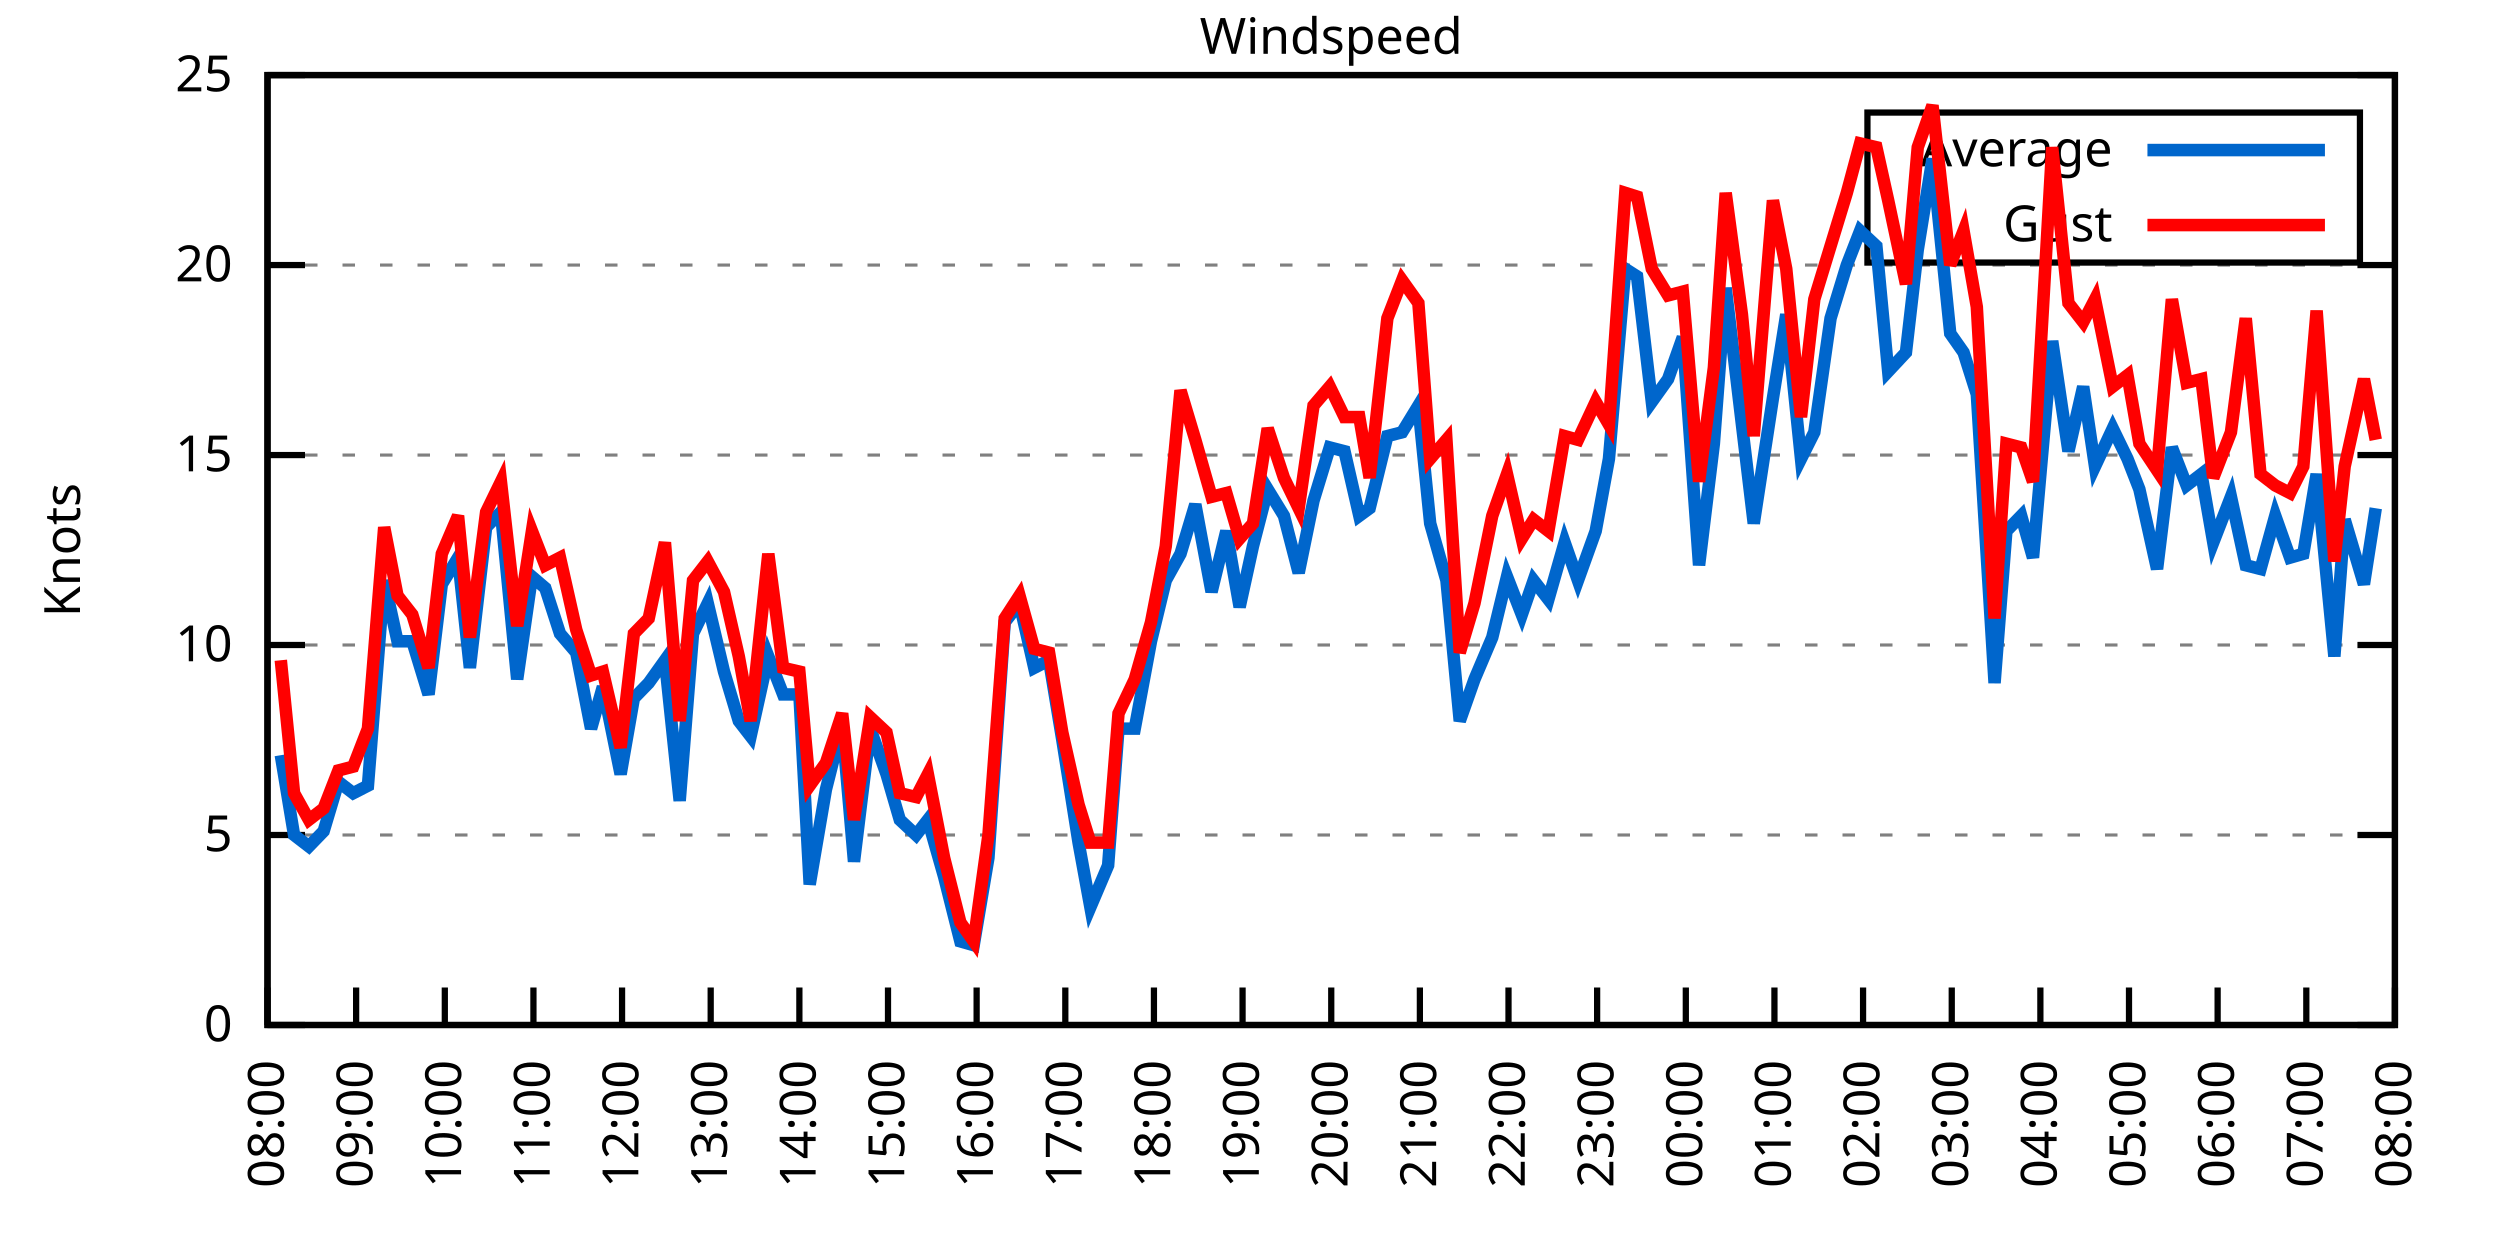
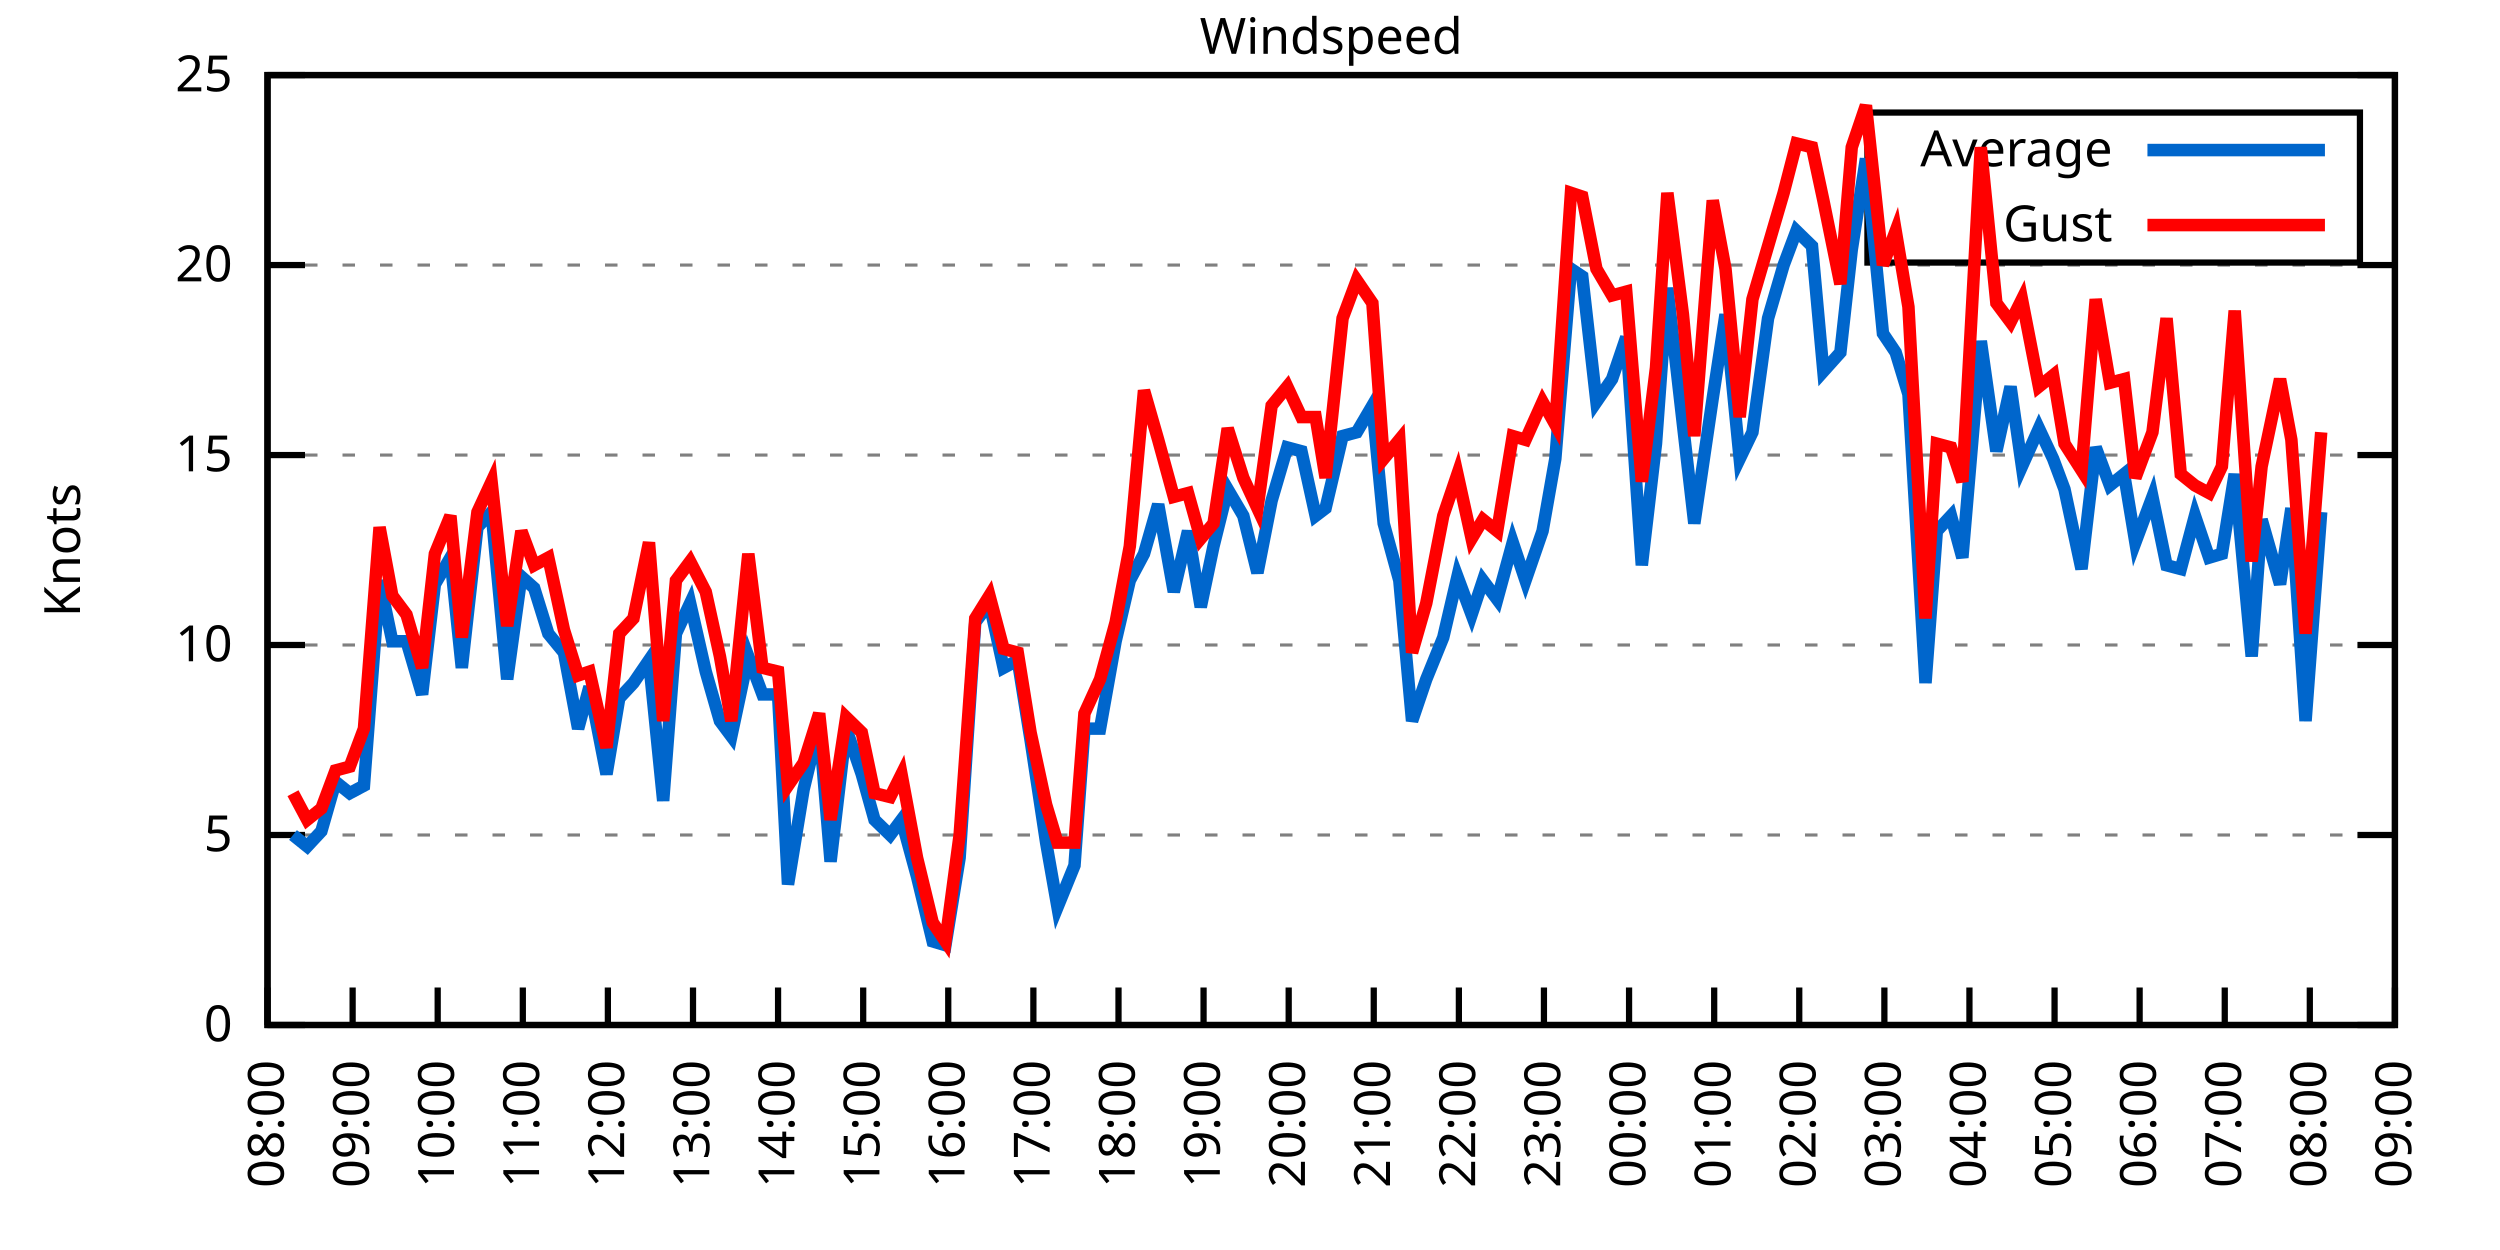
<svg xmlns="http://www.w3.org/2000/svg" xmlns:xlink="http://www.w3.org/1999/xlink" width="400" height="200" viewBox="0 0 400 200">
  <g id="gnuplot_canvas">
    <rect x="0" y="0" width="400" height="200" fill="none" />
    <defs>
      <circle id="gpDot" r="0.5" stroke-width="0.5" stroke="currentColor" />
      <path id="gpPt0" stroke-width="0.333" stroke="currentColor" d="M-1,0 h2 M0,-1 v2" />
      <path id="gpPt1" stroke-width="0.333" stroke="currentColor" d="M-1,-1 L1,1 M1,-1 L-1,1" />
      <path id="gpPt2" stroke-width="0.333" stroke="currentColor" d="M-1,0 L1,0 M0,-1 L0,1 M-1,-1 L1,1 M-1,1 L1,-1" />
      <rect id="gpPt3" stroke-width="0.333" stroke="currentColor" x="-1" y="-1" width="2" height="2" />
      <rect id="gpPt4" stroke-width="0.333" stroke="currentColor" fill="currentColor" x="-1" y="-1" width="2" height="2" />
      <circle id="gpPt5" stroke-width="0.333" stroke="currentColor" cx="0" cy="0" r="1" />
      <use xlink:href="#gpPt5" id="gpPt6" fill="currentColor" stroke="none" />
      <path id="gpPt7" stroke-width="0.333" stroke="currentColor" d="M0,-1.33 L-1.33,0.67 L1.33,0.67 z" />
      <use xlink:href="#gpPt7" id="gpPt8" fill="currentColor" stroke="none" />
      <use xlink:href="#gpPt7" id="gpPt9" stroke="currentColor" transform="rotate(180)" />
      <use xlink:href="#gpPt9" id="gpPt10" fill="currentColor" stroke="none" />
      <use xlink:href="#gpPt3" id="gpPt11" stroke="currentColor" transform="rotate(45)" />
      <use xlink:href="#gpPt11" id="gpPt12" fill="currentColor" stroke="none" />
      <path id="gpPt13" stroke-width="0.333" stroke="currentColor" d="M0,1.330 L1.265,0.411 L0.782,-1.067 L-0.782,-1.076 L-1.265,0.411 z" />
      <use xlink:href="#gpPt13" id="gpPt14" fill="currentColor" stroke="none" />
      <filter id="textbox" filterUnits="objectBoundingBox" x="0" y="0" height="1" width="1">
        <feFlood flood-color="white" flood-opacity="1" result="bgnd" />
        <feComposite in="SourceGraphic" in2="bgnd" operator="atop" />
      </filter>
      <filter id="greybox" filterUnits="objectBoundingBox" x="0" y="0" height="1" width="1">
        <feFlood flood-color="lightgrey" flood-opacity="1" result="grey" />
        <feComposite in="SourceGraphic" in2="grey" operator="atop" />
      </filter>
    </defs>
    <g fill="none" color="white" stroke="currentColor" stroke-width="1.00" stroke-linecap="butt" stroke-linejoin="miter">
</g>
    <g fill="none" color="black" stroke="currentColor" stroke-width="1.00" stroke-linecap="butt" stroke-linejoin="miter">
      <g stroke="none" shape-rendering="crispEdges">
        <polygon fill="rgb(255, 255, 255)" points="42.80,164.00 383.18,164.00 383.18,12.02 42.80,12.02 " />
      </g>
    </g>
    <g fill="none" color="black" stroke="currentColor" stroke-width="1.00" stroke-linecap="butt" stroke-linejoin="miter">
</g>
    <g fill="none" color="black" stroke="black" stroke-width="0.50" stroke-linecap="butt" stroke-linejoin="miter">
</g>
    <g fill="none" color="gray" stroke="currentColor" stroke-width="0.50" stroke-linecap="butt" stroke-linejoin="miter">
      <path stroke="gray" stroke-dasharray="2,4" class="gridline" d="M42.80,164.00 L383.19,164.00  " />
    </g>
    <g fill="none" color="gray" stroke="gray" stroke-width="1.00" stroke-linecap="butt" stroke-linejoin="miter">
</g>
    <g fill="none" color="black" stroke="currentColor" stroke-width="1.00" stroke-linecap="butt" stroke-linejoin="miter">
      <path stroke="black" d="M42.80,164.00 L48.80,164.00 M383.19,164.00 L377.19,164.00  " />
      <g transform="translate(37.20,166.60)" stroke="none" fill="black" font-family="Sans" font-size="8.00" text-anchor="end">
        <text>
          <tspan font-family="Sans"> 0</tspan>
        </text>
      </g>
    </g>
    <g fill="none" color="black" stroke="currentColor" stroke-width="1.00" stroke-linecap="butt" stroke-linejoin="miter">
</g>
    <g fill="none" color="black" stroke="black" stroke-width="0.50" stroke-linecap="butt" stroke-linejoin="miter">
</g>
    <g fill="none" color="gray" stroke="currentColor" stroke-width="0.50" stroke-linecap="butt" stroke-linejoin="miter">
      <path stroke="gray" stroke-dasharray="2,4" class="gridline" d="M42.80,133.60 L383.19,133.60  " />
    </g>
    <g fill="none" color="gray" stroke="gray" stroke-width="1.00" stroke-linecap="butt" stroke-linejoin="miter">
</g>
    <g fill="none" color="black" stroke="currentColor" stroke-width="1.00" stroke-linecap="butt" stroke-linejoin="miter">
      <path stroke="black" d="M42.80,133.60 L48.80,133.60 M383.19,133.60 L377.19,133.60  " />
      <g transform="translate(37.20,136.20)" stroke="none" fill="black" font-family="Sans" font-size="8.00" text-anchor="end">
        <text>
          <tspan font-family="Sans"> 5</tspan>
        </text>
      </g>
    </g>
    <g fill="none" color="black" stroke="currentColor" stroke-width="1.00" stroke-linecap="butt" stroke-linejoin="miter">
</g>
    <g fill="none" color="black" stroke="black" stroke-width="0.50" stroke-linecap="butt" stroke-linejoin="miter">
</g>
    <g fill="none" color="gray" stroke="currentColor" stroke-width="0.50" stroke-linecap="butt" stroke-linejoin="miter">
      <path stroke="gray" stroke-dasharray="2,4" class="gridline" d="M42.80,103.20 L383.19,103.20  " />
    </g>
    <g fill="none" color="gray" stroke="gray" stroke-width="1.00" stroke-linecap="butt" stroke-linejoin="miter">
</g>
    <g fill="none" color="black" stroke="currentColor" stroke-width="1.00" stroke-linecap="butt" stroke-linejoin="miter">
      <path stroke="black" d="M42.80,103.20 L48.80,103.20 M383.19,103.20 L377.19,103.20  " />
      <g transform="translate(37.20,105.80)" stroke="none" fill="black" font-family="Sans" font-size="8.00" text-anchor="end">
        <text>
          <tspan font-family="Sans"> 10</tspan>
        </text>
      </g>
    </g>
    <g fill="none" color="black" stroke="currentColor" stroke-width="1.00" stroke-linecap="butt" stroke-linejoin="miter">
</g>
    <g fill="none" color="black" stroke="black" stroke-width="0.50" stroke-linecap="butt" stroke-linejoin="miter">
</g>
    <g fill="none" color="gray" stroke="currentColor" stroke-width="0.50" stroke-linecap="butt" stroke-linejoin="miter">
      <path stroke="gray" stroke-dasharray="2,4" class="gridline" d="M42.80,72.81 L383.19,72.81  " />
    </g>
    <g fill="none" color="gray" stroke="gray" stroke-width="1.00" stroke-linecap="butt" stroke-linejoin="miter">
</g>
    <g fill="none" color="black" stroke="currentColor" stroke-width="1.00" stroke-linecap="butt" stroke-linejoin="miter">
      <path stroke="black" d="M42.80,72.81 L48.80,72.81 M383.19,72.81 L377.19,72.81  " />
      <g transform="translate(37.20,75.41)" stroke="none" fill="black" font-family="Sans" font-size="8.00" text-anchor="end">
        <text>
          <tspan font-family="Sans"> 15</tspan>
        </text>
      </g>
    </g>
    <g fill="none" color="black" stroke="currentColor" stroke-width="1.00" stroke-linecap="butt" stroke-linejoin="miter">
</g>
    <g fill="none" color="black" stroke="black" stroke-width="0.50" stroke-linecap="butt" stroke-linejoin="miter">
</g>
    <g fill="none" color="gray" stroke="currentColor" stroke-width="0.50" stroke-linecap="butt" stroke-linejoin="miter">
      <path stroke="gray" stroke-dasharray="2,4" class="gridline" d="M42.80,42.41 L383.19,42.41  " />
    </g>
    <g fill="none" color="gray" stroke="gray" stroke-width="1.00" stroke-linecap="butt" stroke-linejoin="miter">
</g>
    <g fill="none" color="black" stroke="currentColor" stroke-width="1.00" stroke-linecap="butt" stroke-linejoin="miter">
      <path stroke="black" d="M42.80,42.41 L48.80,42.41 M383.19,42.41 L377.19,42.41  " />
      <g transform="translate(37.20,45.01)" stroke="none" fill="black" font-family="Sans" font-size="8.00" text-anchor="end">
        <text>
          <tspan font-family="Sans"> 20</tspan>
        </text>
      </g>
    </g>
    <g fill="none" color="black" stroke="currentColor" stroke-width="1.00" stroke-linecap="butt" stroke-linejoin="miter">
</g>
    <g fill="none" color="black" stroke="black" stroke-width="0.50" stroke-linecap="butt" stroke-linejoin="miter">
</g>
    <g fill="none" color="gray" stroke="currentColor" stroke-width="0.50" stroke-linecap="butt" stroke-linejoin="miter">
      <path stroke="gray" stroke-dasharray="2,4" class="gridline" d="M42.80,12.01 L383.19,12.01  " />
    </g>
    <g fill="none" color="gray" stroke="gray" stroke-width="1.00" stroke-linecap="butt" stroke-linejoin="miter">
</g>
    <g fill="none" color="black" stroke="currentColor" stroke-width="1.00" stroke-linecap="butt" stroke-linejoin="miter">
      <path stroke="black" d="M42.80,12.01 L48.80,12.01 M383.19,12.01 L377.19,12.01  " />
      <g transform="translate(37.20,14.61)" stroke="none" fill="black" font-family="Sans" font-size="8.00" text-anchor="end">
        <text>
          <tspan font-family="Sans"> 25</tspan>
        </text>
      </g>
    </g>
    <g fill="none" color="black" stroke="currentColor" stroke-width="1.00" stroke-linecap="butt" stroke-linejoin="miter">
      <path stroke="black" d="M42.80,164.00 L42.80,158.00  " />
      <g transform="translate(45.40,169.60) rotate(270.00)" stroke="none" fill="black" font-family="Sans" font-size="8.00" text-anchor="end">
        <text>
          <tspan font-family="Sans">08:00</tspan>
        </text>
      </g>
    </g>
    <g fill="none" color="black" stroke="currentColor" stroke-width="1.00" stroke-linecap="butt" stroke-linejoin="miter">
-       <path stroke="black" d="M56.98,164.00 L56.98,158.00  " />
-       <g transform="translate(59.58,169.60) rotate(270.00)" stroke="none" fill="black" font-family="Sans" font-size="8.00" text-anchor="end">
+       <path stroke="black" d="M56.42,164.00 L56.42,158.00  " />
+       <g transform="translate(59.02,169.60) rotate(270.00)" stroke="none" fill="black" font-family="Sans" font-size="8.00" text-anchor="end">
        <text>
          <tspan font-family="Sans">09:00</tspan>
        </text>
      </g>
    </g>
    <g fill="none" color="black" stroke="currentColor" stroke-width="1.00" stroke-linecap="butt" stroke-linejoin="miter">
-       <path stroke="black" d="M71.17,164.00 L71.17,158.00  " />
-       <g transform="translate(73.77,169.60) rotate(270.00)" stroke="none" fill="black" font-family="Sans" font-size="8.00" text-anchor="end">
+       <path stroke="black" d="M70.03,164.00 L70.03,158.00  " />
+       <g transform="translate(72.63,169.60) rotate(270.00)" stroke="none" fill="black" font-family="Sans" font-size="8.00" text-anchor="end">
        <text>
          <tspan font-family="Sans">10:00</tspan>
        </text>
      </g>
    </g>
    <g fill="none" color="black" stroke="currentColor" stroke-width="1.00" stroke-linecap="butt" stroke-linejoin="miter">
-       <path stroke="black" d="M85.35,164.00 L85.35,158.00  " />
-       <g transform="translate(87.95,169.60) rotate(270.00)" stroke="none" fill="black" font-family="Sans" font-size="8.00" text-anchor="end">
+       <path stroke="black" d="M83.65,164.00 L83.65,158.00  " />
+       <g transform="translate(86.25,169.60) rotate(270.00)" stroke="none" fill="black" font-family="Sans" font-size="8.00" text-anchor="end">
        <text>
          <tspan font-family="Sans">11:00</tspan>
        </text>
      </g>
    </g>
    <g fill="none" color="black" stroke="currentColor" stroke-width="1.00" stroke-linecap="butt" stroke-linejoin="miter">
-       <path stroke="black" d="M99.53,164.00 L99.53,158.00  " />
-       <g transform="translate(102.13,169.60) rotate(270.00)" stroke="none" fill="black" font-family="Sans" font-size="8.00" text-anchor="end">
+       <path stroke="black" d="M97.26,164.00 L97.26,158.00  " />
+       <g transform="translate(99.86,169.60) rotate(270.00)" stroke="none" fill="black" font-family="Sans" font-size="8.00" text-anchor="end">
        <text>
          <tspan font-family="Sans">12:00</tspan>
        </text>
      </g>
    </g>
    <g fill="none" color="black" stroke="currentColor" stroke-width="1.00" stroke-linecap="butt" stroke-linejoin="miter">
-       <path stroke="black" d="M113.71,164.00 L113.71,158.00  " />
-       <g transform="translate(116.31,169.60) rotate(270.00)" stroke="none" fill="black" font-family="Sans" font-size="8.00" text-anchor="end">
+       <path stroke="black" d="M110.88,164.00 L110.88,158.00  " />
+       <g transform="translate(113.48,169.60) rotate(270.00)" stroke="none" fill="black" font-family="Sans" font-size="8.00" text-anchor="end">
        <text>
          <tspan font-family="Sans">13:00</tspan>
        </text>
      </g>
    </g>
    <g fill="none" color="black" stroke="currentColor" stroke-width="1.00" stroke-linecap="butt" stroke-linejoin="miter">
-       <path stroke="black" d="M127.90,164.00 L127.90,158.00  " />
-       <g transform="translate(130.50,169.60) rotate(270.00)" stroke="none" fill="black" font-family="Sans" font-size="8.00" text-anchor="end">
+       <path stroke="black" d="M124.49,164.00 L124.49,158.00  " />
+       <g transform="translate(127.09,169.60) rotate(270.00)" stroke="none" fill="black" font-family="Sans" font-size="8.00" text-anchor="end">
        <text>
          <tspan font-family="Sans">14:00</tspan>
        </text>
      </g>
    </g>
    <g fill="none" color="black" stroke="currentColor" stroke-width="1.00" stroke-linecap="butt" stroke-linejoin="miter">
-       <path stroke="black" d="M142.08,164.00 L142.08,158.00  " />
-       <g transform="translate(144.68,169.60) rotate(270.00)" stroke="none" fill="black" font-family="Sans" font-size="8.00" text-anchor="end">
+       <path stroke="black" d="M138.11,164.00 L138.11,158.00  " />
+       <g transform="translate(140.71,169.60) rotate(270.00)" stroke="none" fill="black" font-family="Sans" font-size="8.00" text-anchor="end">
        <text>
          <tspan font-family="Sans">15:00</tspan>
        </text>
      </g>
    </g>
    <g fill="none" color="black" stroke="currentColor" stroke-width="1.00" stroke-linecap="butt" stroke-linejoin="miter">
-       <path stroke="black" d="M156.26,164.00 L156.26,158.00  " />
-       <g transform="translate(158.86,169.60) rotate(270.00)" stroke="none" fill="black" font-family="Sans" font-size="8.00" text-anchor="end">
+       <path stroke="black" d="M151.72,164.00 L151.72,158.00  " />
+       <g transform="translate(154.32,169.60) rotate(270.00)" stroke="none" fill="black" font-family="Sans" font-size="8.00" text-anchor="end">
        <text>
          <tspan font-family="Sans">16:00</tspan>
        </text>
      </g>
    </g>
    <g fill="none" color="black" stroke="currentColor" stroke-width="1.00" stroke-linecap="butt" stroke-linejoin="miter">
-       <path stroke="black" d="M170.45,164.00 L170.45,158.00  " />
-       <g transform="translate(173.05,169.60) rotate(270.00)" stroke="none" fill="black" font-family="Sans" font-size="8.00" text-anchor="end">
+       <path stroke="black" d="M165.34,164.00 L165.34,158.00  " />
+       <g transform="translate(167.94,169.60) rotate(270.00)" stroke="none" fill="black" font-family="Sans" font-size="8.00" text-anchor="end">
        <text>
          <tspan font-family="Sans">17:00</tspan>
        </text>
      </g>
    </g>
    <g fill="none" color="black" stroke="currentColor" stroke-width="1.00" stroke-linecap="butt" stroke-linejoin="miter">
-       <path stroke="black" d="M184.63,164.00 L184.63,158.00  " />
-       <g transform="translate(187.23,169.60) rotate(270.00)" stroke="none" fill="black" font-family="Sans" font-size="8.00" text-anchor="end">
+       <path stroke="black" d="M178.96,164.00 L178.96,158.00  " />
+       <g transform="translate(181.56,169.60) rotate(270.00)" stroke="none" fill="black" font-family="Sans" font-size="8.00" text-anchor="end">
        <text>
          <tspan font-family="Sans">18:00</tspan>
        </text>
      </g>
    </g>
    <g fill="none" color="black" stroke="currentColor" stroke-width="1.00" stroke-linecap="butt" stroke-linejoin="miter">
-       <path stroke="black" d="M198.81,164.00 L198.81,158.00  " />
-       <g transform="translate(201.41,169.60) rotate(270.00)" stroke="none" fill="black" font-family="Sans" font-size="8.00" text-anchor="end">
+       <path stroke="black" d="M192.57,164.00 L192.57,158.00  " />
+       <g transform="translate(195.17,169.60) rotate(270.00)" stroke="none" fill="black" font-family="Sans" font-size="8.00" text-anchor="end">
        <text>
          <tspan font-family="Sans">19:00</tspan>
        </text>
      </g>
    </g>
    <g fill="none" color="black" stroke="currentColor" stroke-width="1.00" stroke-linecap="butt" stroke-linejoin="miter">
-       <path stroke="black" d="M213.00,164.00 L213.00,158.00  " />
-       <g transform="translate(215.60,169.60) rotate(270.00)" stroke="none" fill="black" font-family="Sans" font-size="8.00" text-anchor="end">
+       <path stroke="black" d="M206.19,164.00 L206.19,158.00  " />
+       <g transform="translate(208.79,169.60) rotate(270.00)" stroke="none" fill="black" font-family="Sans" font-size="8.00" text-anchor="end">
        <text>
          <tspan font-family="Sans">20:00</tspan>
        </text>
      </g>
    </g>
    <g fill="none" color="black" stroke="currentColor" stroke-width="1.00" stroke-linecap="butt" stroke-linejoin="miter">
-       <path stroke="black" d="M227.18,164.00 L227.18,158.00  " />
-       <g transform="translate(229.78,169.60) rotate(270.00)" stroke="none" fill="black" font-family="Sans" font-size="8.00" text-anchor="end">
+       <path stroke="black" d="M219.80,164.00 L219.80,158.00  " />
+       <g transform="translate(222.40,169.60) rotate(270.00)" stroke="none" fill="black" font-family="Sans" font-size="8.00" text-anchor="end">
        <text>
          <tspan font-family="Sans">21:00</tspan>
        </text>
      </g>
    </g>
    <g fill="none" color="black" stroke="currentColor" stroke-width="1.00" stroke-linecap="butt" stroke-linejoin="miter">
-       <path stroke="black" d="M241.36,164.00 L241.36,158.00  " />
-       <g transform="translate(243.96,169.60) rotate(270.00)" stroke="none" fill="black" font-family="Sans" font-size="8.00" text-anchor="end">
+       <path stroke="black" d="M233.42,164.00 L233.42,158.00  " />
+       <g transform="translate(236.02,169.60) rotate(270.00)" stroke="none" fill="black" font-family="Sans" font-size="8.00" text-anchor="end">
        <text>
          <tspan font-family="Sans">22:00</tspan>
        </text>
      </g>
    </g>
    <g fill="none" color="black" stroke="currentColor" stroke-width="1.00" stroke-linecap="butt" stroke-linejoin="miter">
-       <path stroke="black" d="M255.54,164.00 L255.54,158.00  " />
-       <g transform="translate(258.14,169.60) rotate(270.00)" stroke="none" fill="black" font-family="Sans" font-size="8.00" text-anchor="end">
+       <path stroke="black" d="M247.03,164.00 L247.03,158.00  " />
+       <g transform="translate(249.63,169.60) rotate(270.00)" stroke="none" fill="black" font-family="Sans" font-size="8.00" text-anchor="end">
        <text>
          <tspan font-family="Sans">23:00</tspan>
        </text>
      </g>
    </g>
    <g fill="none" color="black" stroke="currentColor" stroke-width="1.00" stroke-linecap="butt" stroke-linejoin="miter">
-       <path stroke="black" d="M269.73,164.00 L269.73,158.00  " />
-       <g transform="translate(272.33,169.60) rotate(270.00)" stroke="none" fill="black" font-family="Sans" font-size="8.00" text-anchor="end">
+       <path stroke="black" d="M260.65,164.00 L260.65,158.00  " />
+       <g transform="translate(263.25,169.60) rotate(270.00)" stroke="none" fill="black" font-family="Sans" font-size="8.00" text-anchor="end">
        <text>
          <tspan font-family="Sans">00:00</tspan>
        </text>
      </g>
    </g>
    <g fill="none" color="black" stroke="currentColor" stroke-width="1.00" stroke-linecap="butt" stroke-linejoin="miter">
-       <path stroke="black" d="M283.91,164.00 L283.91,158.00  " />
-       <g transform="translate(286.51,169.60) rotate(270.00)" stroke="none" fill="black" font-family="Sans" font-size="8.00" text-anchor="end">
+       <path stroke="black" d="M274.27,164.00 L274.27,158.00  " />
+       <g transform="translate(276.87,169.60) rotate(270.00)" stroke="none" fill="black" font-family="Sans" font-size="8.00" text-anchor="end">
        <text>
          <tspan font-family="Sans">01:00</tspan>
        </text>
      </g>
    </g>
    <g fill="none" color="black" stroke="currentColor" stroke-width="1.00" stroke-linecap="butt" stroke-linejoin="miter">
-       <path stroke="black" d="M298.09,164.00 L298.09,158.00  " />
-       <g transform="translate(300.69,169.60) rotate(270.00)" stroke="none" fill="black" font-family="Sans" font-size="8.00" text-anchor="end">
+       <path stroke="black" d="M287.88,164.00 L287.88,158.00  " />
+       <g transform="translate(290.48,169.60) rotate(270.00)" stroke="none" fill="black" font-family="Sans" font-size="8.00" text-anchor="end">
        <text>
          <tspan font-family="Sans">02:00</tspan>
        </text>
      </g>
    </g>
    <g fill="none" color="black" stroke="currentColor" stroke-width="1.00" stroke-linecap="butt" stroke-linejoin="miter">
-       <path stroke="black" d="M312.28,164.00 L312.28,158.00  " />
-       <g transform="translate(314.88,169.60) rotate(270.00)" stroke="none" fill="black" font-family="Sans" font-size="8.00" text-anchor="end">
+       <path stroke="black" d="M301.50,164.00 L301.50,158.00  " />
+       <g transform="translate(304.10,169.60) rotate(270.00)" stroke="none" fill="black" font-family="Sans" font-size="8.00" text-anchor="end">
        <text>
          <tspan font-family="Sans">03:00</tspan>
        </text>
      </g>
    </g>
    <g fill="none" color="black" stroke="currentColor" stroke-width="1.00" stroke-linecap="butt" stroke-linejoin="miter">
-       <path stroke="black" d="M326.46,164.00 L326.46,158.00  " />
-       <g transform="translate(329.06,169.60) rotate(270.00)" stroke="none" fill="black" font-family="Sans" font-size="8.00" text-anchor="end">
+       <path stroke="black" d="M315.11,164.00 L315.11,158.00  " />
+       <g transform="translate(317.71,169.60) rotate(270.00)" stroke="none" fill="black" font-family="Sans" font-size="8.00" text-anchor="end">
        <text>
          <tspan font-family="Sans">04:00</tspan>
        </text>
      </g>
    </g>
    <g fill="none" color="black" stroke="currentColor" stroke-width="1.00" stroke-linecap="butt" stroke-linejoin="miter">
-       <path stroke="black" d="M340.64,164.00 L340.64,158.00  " />
-       <g transform="translate(343.24,169.60) rotate(270.00)" stroke="none" fill="black" font-family="Sans" font-size="8.00" text-anchor="end">
+       <path stroke="black" d="M328.73,164.00 L328.73,158.00  " />
+       <g transform="translate(331.33,169.60) rotate(270.00)" stroke="none" fill="black" font-family="Sans" font-size="8.00" text-anchor="end">
        <text>
          <tspan font-family="Sans">05:00</tspan>
        </text>
      </g>
    </g>
    <g fill="none" color="black" stroke="currentColor" stroke-width="1.00" stroke-linecap="butt" stroke-linejoin="miter">
-       <path stroke="black" d="M354.82,164.00 L354.82,158.00  " />
-       <g transform="translate(357.42,169.60) rotate(270.00)" stroke="none" fill="black" font-family="Sans" font-size="8.00" text-anchor="end">
+       <path stroke="black" d="M342.34,164.00 L342.34,158.00  " />
+       <g transform="translate(344.94,169.60) rotate(270.00)" stroke="none" fill="black" font-family="Sans" font-size="8.00" text-anchor="end">
        <text>
          <tspan font-family="Sans">06:00</tspan>
        </text>
      </g>
    </g>
    <g fill="none" color="black" stroke="currentColor" stroke-width="1.00" stroke-linecap="butt" stroke-linejoin="miter">
-       <path stroke="black" d="M369.01,164.00 L369.01,158.00  " />
-       <g transform="translate(371.61,169.60) rotate(270.00)" stroke="none" fill="black" font-family="Sans" font-size="8.00" text-anchor="end">
+       <path stroke="black" d="M355.96,164.00 L355.96,158.00  " />
+       <g transform="translate(358.56,169.60) rotate(270.00)" stroke="none" fill="black" font-family="Sans" font-size="8.00" text-anchor="end">
        <text>
          <tspan font-family="Sans">07:00</tspan>
+         </text>
+       </g>
+     </g>
+     <g fill="none" color="black" stroke="currentColor" stroke-width="1.00" stroke-linecap="butt" stroke-linejoin="miter">
+       <path stroke="black" d="M369.57,164.00 L369.57,158.00  " />
+       <g transform="translate(372.17,169.60) rotate(270.00)" stroke="none" fill="black" font-family="Sans" font-size="8.00" text-anchor="end">
+         <text>
+           <tspan font-family="Sans">08:00</tspan>
        </text>
      </g>
    </g>
    <g fill="none" color="black" stroke="currentColor" stroke-width="1.00" stroke-linecap="butt" stroke-linejoin="miter">
      <path stroke="black" d="M383.19,164.00 L383.19,158.00  " />
      <g transform="translate(385.79,169.60) rotate(270.00)" stroke="none" fill="black" font-family="Sans" font-size="8.00" text-anchor="end">
        <text>
-           <tspan font-family="Sans">08:00</tspan>
+           <tspan font-family="Sans">09:00</tspan>
        </text>
      </g>
    </g>
    <g fill="none" color="black" stroke="currentColor" stroke-width="1.00" stroke-linecap="butt" stroke-linejoin="miter">
</g>
    <g fill="none" color="black" stroke="currentColor" stroke-width="1.00" stroke-linecap="butt" stroke-linejoin="miter">
      <path stroke="black" d="M42.80,12.01 L42.80,164.00 L383.19,164.00 L383.19,12.01 L42.80,12.01 Z  " />
    </g>
    <g fill="none" color="black" stroke="currentColor" stroke-width="1.00" stroke-linecap="butt" stroke-linejoin="miter">
</g>
    <g fill="none" color="black" stroke="currentColor" stroke-width="1.00" stroke-linecap="butt" stroke-linejoin="miter">
      <path stroke="black" d="M298.79,42.01 L298.79,18.01 L377.59,18.01 L377.59,42.01 L298.79,42.01 Z  " />
    </g>
    <g id="Windspeed_plot_1">
      <g fill="none" color="white" stroke="black" stroke-width="2.00" stroke-linecap="butt" stroke-linejoin="miter">
</g>
      <g fill="none" color="black" stroke="currentColor" stroke-width="2.00" stroke-linecap="butt" stroke-linejoin="miter">
        <g transform="translate(337.99,26.61)" stroke="none" fill="black" font-family="Sans" font-size="8.00" text-anchor="end">
          <text>
            <tspan font-family="Sans">Average</tspan>
          </text>
        </g>
      </g>
      <g fill="none" color="black" stroke="currentColor" stroke-width="2.00" stroke-linecap="butt" stroke-linejoin="miter">
-         <path stroke="rgb(  0, 102, 204)" d="M343.59,24.01 L371.99,24.01 M44.93,120.83 L47.05,133.60 L49.42,135.43 L51.78,132.99 L54.15,125.09 L56.51,126.91   L58.87,125.70 L61.47,92.87 L63.60,102.60 L65.97,102.60 L68.57,111.11 L70.69,93.48 L73.29,89.22 L75.18,106.85   L77.78,84.36 L80.15,81.93 L82.75,108.68 L85.11,92.26 L87.24,94.08 L89.60,101.38 L92.20,104.42 L94.57,116.58   L96.46,109.89 L99.30,123.87 L101.42,111.72 L103.79,109.28 L106.39,105.64 L108.75,128.13 L110.88,101.38 L113.24,96.52   L115.84,107.46 L118.21,115.36 L120.10,117.80 L122.93,105.03 L125.30,111.11 L127.90,111.11 L129.55,141.51 L132.15,126.31   L134.75,115.97 L136.64,137.86 L139.24,116.58 L141.84,123.87 L143.97,131.17 L146.57,133.60 L148.46,131.17 L151.06,140.29   L153.66,150.62 L155.79,151.23 L158.15,137.25 L160.75,99.56 L163.12,96.52 L165.48,106.85 L167.85,105.64 L169.97,118.40   L172.57,134.82 L174.46,145.15 L177.30,138.47 L178.96,116.58 L181.56,116.58 L184.16,102.60 L186.52,92.87 L188.88,88.61   L191.25,80.71 L193.85,94.69 L196.21,84.97 L198.34,97.12 L200.47,87.40 L202.83,78.28 L205.43,82.53 L207.79,91.65   L210.16,80.10 L212.76,71.59 L215.12,72.20 L217.49,82.53 L219.14,81.32 L221.98,69.77 L224.34,69.16 L226.94,64.90   L228.83,83.75 L231.43,92.87 L233.56,115.36 L235.92,108.68 L238.76,101.99 L241.12,92.26 L243.49,98.34 L245.38,92.87   L247.74,95.91 L250.34,86.79 L252.47,92.87 L255.31,84.97 L257.43,73.41 L260.04,43.02 L261.93,44.23 L264.29,64.29   L266.89,60.65 L269.25,53.96 L271.85,90.44 L274.22,70.98 L276.11,46.06 L278.71,67.94 L280.60,83.75 L283.67,63.69   L285.80,50.31 L288.16,73.41 L290.29,69.16 L292.89,50.92 L295.49,42.41 L297.62,36.94 L300.22,39.37 L302.11,59.43   L304.95,56.39 L306.84,39.98 L309.20,25.39 L312.04,53.35 L314.17,56.39 L316.29,63.08 L319.13,109.28 L321.02,84.97   L323.39,82.53 L325.28,89.22 L328.35,54.57 L330.95,72.20 L333.31,61.86 L335.20,74.63 L338.04,68.55 L340.40,73.41   L342.30,78.28 L345.13,91.04 L347.50,71.59 L349.86,77.67 L352.22,75.85 L354.12,86.79 L356.95,79.49 L359.32,90.44   L361.68,91.04 L364.04,82.53 L366.41,89.22 L368.53,88.61 L370.66,75.85 L373.50,105.03 L375.15,83.14 L378.23,93.48   L380.12,81.32  " />
+         <path stroke="rgb(  0, 102, 204)" d="M343.59,24.01 L371.99,24.01 M46.88,133.60 L49.15,135.43 L51.42,132.99 L53.69,125.09 L55.96,126.91 L58.23,125.70   L60.73,92.87 L62.77,102.60 L65.04,102.60 L67.54,111.11 L69.58,93.48 L72.07,89.22 L73.89,106.85 L76.39,84.36   L78.65,81.93 L81.15,108.68 L83.42,92.26 L85.46,94.08 L87.73,101.38 L90.23,104.42 L92.50,116.58 L94.31,109.89   L97.04,123.87 L99.08,111.72 L101.35,109.28 L103.84,105.64 L106.11,128.13 L108.15,101.38 L110.42,96.52 L112.92,107.46   L115.19,115.36 L117.01,117.80 L119.73,105.03 L122.00,111.11 L124.49,111.11 L126.08,141.51 L128.58,126.31 L131.07,115.97   L132.89,137.86 L135.39,116.58 L137.88,123.87 L139.92,131.17 L142.42,133.60 L144.24,131.17 L146.73,140.29 L149.23,150.62   L151.27,151.23 L153.54,137.25 L156.04,99.56 L158.31,96.52 L160.57,106.85 L162.84,105.64 L164.89,118.40 L167.38,134.82   L169.20,145.15 L171.92,138.47 L173.51,116.58 L176.01,116.58 L178.50,102.60 L180.77,92.87 L183.04,88.61 L185.31,80.71   L187.81,94.69 L190.08,84.97 L192.12,97.12 L194.16,87.40 L196.43,78.28 L198.93,82.53 L201.19,91.65 L203.46,80.10   L205.96,71.59 L208.23,72.20 L210.50,82.53 L212.09,81.32 L214.81,69.77 L217.08,69.16 L219.58,64.90 L221.39,83.75   L223.89,92.87 L225.93,115.36 L228.20,108.68 L230.92,101.99 L233.19,92.26 L235.46,98.34 L237.28,92.87 L239.55,95.91   L242.04,86.79 L244.08,92.87 L246.81,84.97 L248.85,73.41 L251.35,43.02 L253.16,44.23 L255.43,64.29 L257.93,60.65   L260.20,53.96 L262.69,90.44 L264.96,70.98 L266.78,46.06 L269.27,67.94 L271.09,83.75 L274.04,63.69 L276.08,50.31   L278.35,73.41 L280.39,69.16 L282.89,50.92 L285.38,42.41 L287.43,36.94 L289.92,39.37 L291.74,59.43 L294.46,56.39   L296.28,39.98 L298.55,25.39 L301.27,53.35 L303.31,56.39 L305.35,63.08 L308.08,109.28 L309.89,84.97 L312.16,82.53   L313.98,89.22 L316.93,54.57 L319.42,72.20 L321.69,61.86 L323.51,74.63 L326.23,68.55 L328.50,73.41 L330.32,78.28   L333.04,91.04 L335.31,71.59 L337.58,77.67 L339.85,75.85 L341.66,86.79 L344.39,79.49 L346.65,90.44 L348.92,91.04   L351.19,82.53 L353.46,89.22 L355.50,88.61 L357.55,75.85 L360.27,105.03 L361.86,83.14 L364.81,93.48 L366.62,81.32   L368.89,115.36 L371.39,81.93  " />
      </g>
    </g>
    <g id="Windspeed_plot_2">
      <g fill="none" color="black" stroke="currentColor" stroke-width="2.00" stroke-linecap="butt" stroke-linejoin="miter">
        <g transform="translate(337.99,38.61)" stroke="none" fill="black" font-family="Sans" font-size="8.00" text-anchor="end">
          <text>
            <tspan font-family="Sans">Gust</tspan>
          </text>
        </g>
      </g>
      <g fill="none" color="black" stroke="currentColor" stroke-width="2.00" stroke-linecap="butt" stroke-linejoin="miter">
-         <path stroke="rgb(255,   0,   0)" d="M343.59,36.01 L371.99,36.01 M44.93,105.64 L47.05,126.91 L49.42,131.17 L51.78,129.35 L54.15,123.27 L56.51,122.66   L58.87,116.58 L61.47,84.36 L63.60,95.30 L65.97,98.34 L68.57,106.85 L70.69,88.61 L73.29,82.53 L75.18,101.99   L77.78,81.93 L80.15,77.06 L82.75,100.16 L85.11,84.97 L87.24,90.44 L89.60,89.22 L92.20,100.77 L94.57,108.07   L96.46,107.46 L99.30,119.62 L101.42,101.38 L103.79,98.95 L106.39,86.79 L108.75,115.36 L110.88,92.87 L113.24,89.83   L115.84,94.69 L118.21,105.03 L120.10,115.36 L122.93,88.61 L125.30,106.85 L127.90,107.46 L129.55,125.70 L132.15,122.05   L134.75,114.15 L136.64,131.17 L139.24,114.76 L141.84,117.19 L143.97,126.91 L146.57,127.52 L148.46,123.87 L151.06,137.25   L153.66,147.59 L155.79,150.62 L158.15,133.60 L160.75,98.95 L163.12,95.30 L165.48,103.81 L167.85,104.42 L169.97,117.19   L172.57,128.74 L174.46,134.82 L177.30,134.82 L178.96,114.15 L181.56,108.68 L184.16,99.56 L186.52,87.40 L188.88,62.47   L191.25,70.37 L193.85,79.49 L196.21,78.89 L198.34,86.18 L200.47,83.75 L202.83,68.55 L205.43,76.45 L207.79,81.32   L210.16,64.90 L212.76,61.86 L215.12,66.73 L217.49,66.73 L219.14,76.45 L221.98,50.92 L224.34,44.84 L226.94,48.49   L228.83,73.41 L231.43,70.37 L233.56,104.42 L235.92,96.52 L238.76,82.53 L241.12,75.85 L243.49,86.18 L245.38,83.14   L247.74,84.97 L250.34,69.77 L252.47,70.37 L255.31,64.29 L257.43,67.94 L260.04,30.86 L261.93,31.46 L264.29,43.02   L266.89,47.27 L269.25,46.66 L271.85,77.06 L274.22,58.82 L276.11,30.86 L278.71,50.31 L280.60,69.77 L283.67,32.07   L285.80,43.02 L288.16,66.73 L290.29,47.88 L292.89,39.37 L295.49,30.86 L297.62,22.95 L300.22,23.56 L302.11,32.07   L304.95,45.45 L306.84,23.56 L309.20,16.87 L312.04,42.41 L314.17,36.94 L316.29,49.10 L319.13,98.95 L321.02,70.98   L323.39,71.59 L325.28,77.06 L328.35,23.56 L330.95,48.49 L333.31,51.53 L335.20,47.88 L338.04,61.86 L340.40,60.04   L342.30,70.98 L345.13,75.24 L347.50,47.88 L349.86,61.25 L352.22,60.65 L354.12,76.45 L356.95,69.16 L359.32,50.92   L361.68,75.85 L364.04,77.67 L366.41,78.89 L368.53,74.63 L370.66,49.70 L373.50,89.83 L375.15,74.63 L378.23,60.65   L380.12,70.37  " />
+         <path stroke="rgb(255,   0,   0)" d="M343.59,36.01 L371.99,36.01 M46.88,126.91 L49.15,131.17 L51.42,129.35 L53.69,123.27 L55.96,122.66 L58.23,116.58   L60.73,84.36 L62.77,95.30 L65.04,98.34 L67.54,106.85 L69.58,88.61 L72.07,82.53 L73.89,101.99 L76.39,81.93   L78.65,77.06 L81.15,100.16 L83.42,84.97 L85.46,90.44 L87.73,89.22 L90.23,100.77 L92.50,108.07 L94.31,107.46   L97.04,119.62 L99.08,101.38 L101.35,98.95 L103.84,86.79 L106.11,115.36 L108.15,92.87 L110.42,89.83 L112.92,94.69   L115.19,105.03 L117.01,115.36 L119.73,88.61 L122.00,106.85 L124.49,107.46 L126.08,125.70 L128.58,122.05 L131.07,114.15   L132.89,131.17 L135.39,114.76 L137.88,117.19 L139.92,126.91 L142.42,127.52 L144.24,123.87 L146.73,137.25 L149.23,147.59   L151.27,150.62 L153.54,133.60 L156.04,98.95 L158.31,95.30 L160.57,103.81 L162.84,104.42 L164.89,117.19 L167.38,128.74   L169.20,134.82 L171.92,134.82 L173.51,114.15 L176.01,108.68 L178.50,99.56 L180.77,87.40 L183.04,62.47 L185.31,70.37   L187.81,79.49 L190.08,78.89 L192.12,86.18 L194.16,83.75 L196.43,68.55 L198.93,76.45 L201.19,81.32 L203.46,64.90   L205.96,61.86 L208.23,66.73 L210.50,66.73 L212.09,76.45 L214.81,50.92 L217.08,44.84 L219.58,48.49 L221.39,73.41   L223.89,70.37 L225.93,104.42 L228.20,96.52 L230.92,82.53 L233.19,75.85 L235.46,86.18 L237.28,83.14 L239.55,84.97   L242.04,69.77 L244.08,70.37 L246.81,64.29 L248.85,67.94 L251.35,30.86 L253.16,31.46 L255.43,43.02 L257.93,47.27   L260.20,46.66 L262.69,77.06 L264.96,58.82 L266.78,30.86 L269.27,50.31 L271.09,69.77 L274.04,32.07 L276.08,43.02   L278.35,66.73 L280.39,47.88 L282.89,39.37 L285.38,30.86 L287.43,22.95 L289.92,23.56 L291.74,32.07 L294.46,45.45   L296.28,23.56 L298.55,16.87 L301.27,42.41 L303.31,36.94 L305.35,49.10 L308.08,98.95 L309.89,70.98 L312.16,71.59   L313.98,77.06 L316.93,23.56 L319.42,48.49 L321.69,51.53 L323.51,47.88 L326.23,61.86 L328.50,60.04 L330.32,70.98   L333.04,75.24 L335.31,47.88 L337.58,61.25 L339.85,60.65 L341.66,76.45 L344.39,69.16 L346.65,50.92 L348.92,75.85   L351.19,77.67 L353.46,78.89 L355.50,74.63 L357.55,49.70 L360.27,89.83 L361.86,74.63 L364.81,60.65 L366.62,70.37   L368.89,101.38 L371.39,69.16  " />
      </g>
    </g>
    <g fill="none" color="black" stroke="currentColor" stroke-width="2.00" stroke-linecap="butt" stroke-linejoin="miter">
</g>
    <g fill="none" color="black" stroke="black" stroke-width="1.00" stroke-linecap="butt" stroke-linejoin="miter">
</g>
    <g fill="none" color="black" stroke="currentColor" stroke-width="1.00" stroke-linecap="butt" stroke-linejoin="miter">
      <path stroke="black" d="M42.80,12.01 L42.80,164.00 L383.19,164.00 L383.19,12.01 L42.80,12.01 Z  " />
      <g transform="translate(12.80,88.01) rotate(270.00)" stroke="none" fill="black" font-family="Sans" font-size="8.00" text-anchor="middle">
        <text>
          <tspan font-family="Sans">Knots</tspan>
        </text>
      </g>
    </g>
    <g fill="none" color="black" stroke="currentColor" stroke-width="1.00" stroke-linecap="butt" stroke-linejoin="miter">
</g>
    <g fill="none" color="black" stroke="currentColor" stroke-width="1.00" stroke-linecap="butt" stroke-linejoin="miter">
      <g transform="translate(212.99,8.61)" stroke="none" fill="black" font-family="Sans" font-size="8.00" text-anchor="middle">
        <text>
          <tspan font-family="Sans">Windspeed</tspan>
        </text>
      </g>
    </g>
    <g fill="none" color="black" stroke="currentColor" stroke-width="1.00" stroke-linecap="butt" stroke-linejoin="miter">
</g>
  </g>
</svg>
